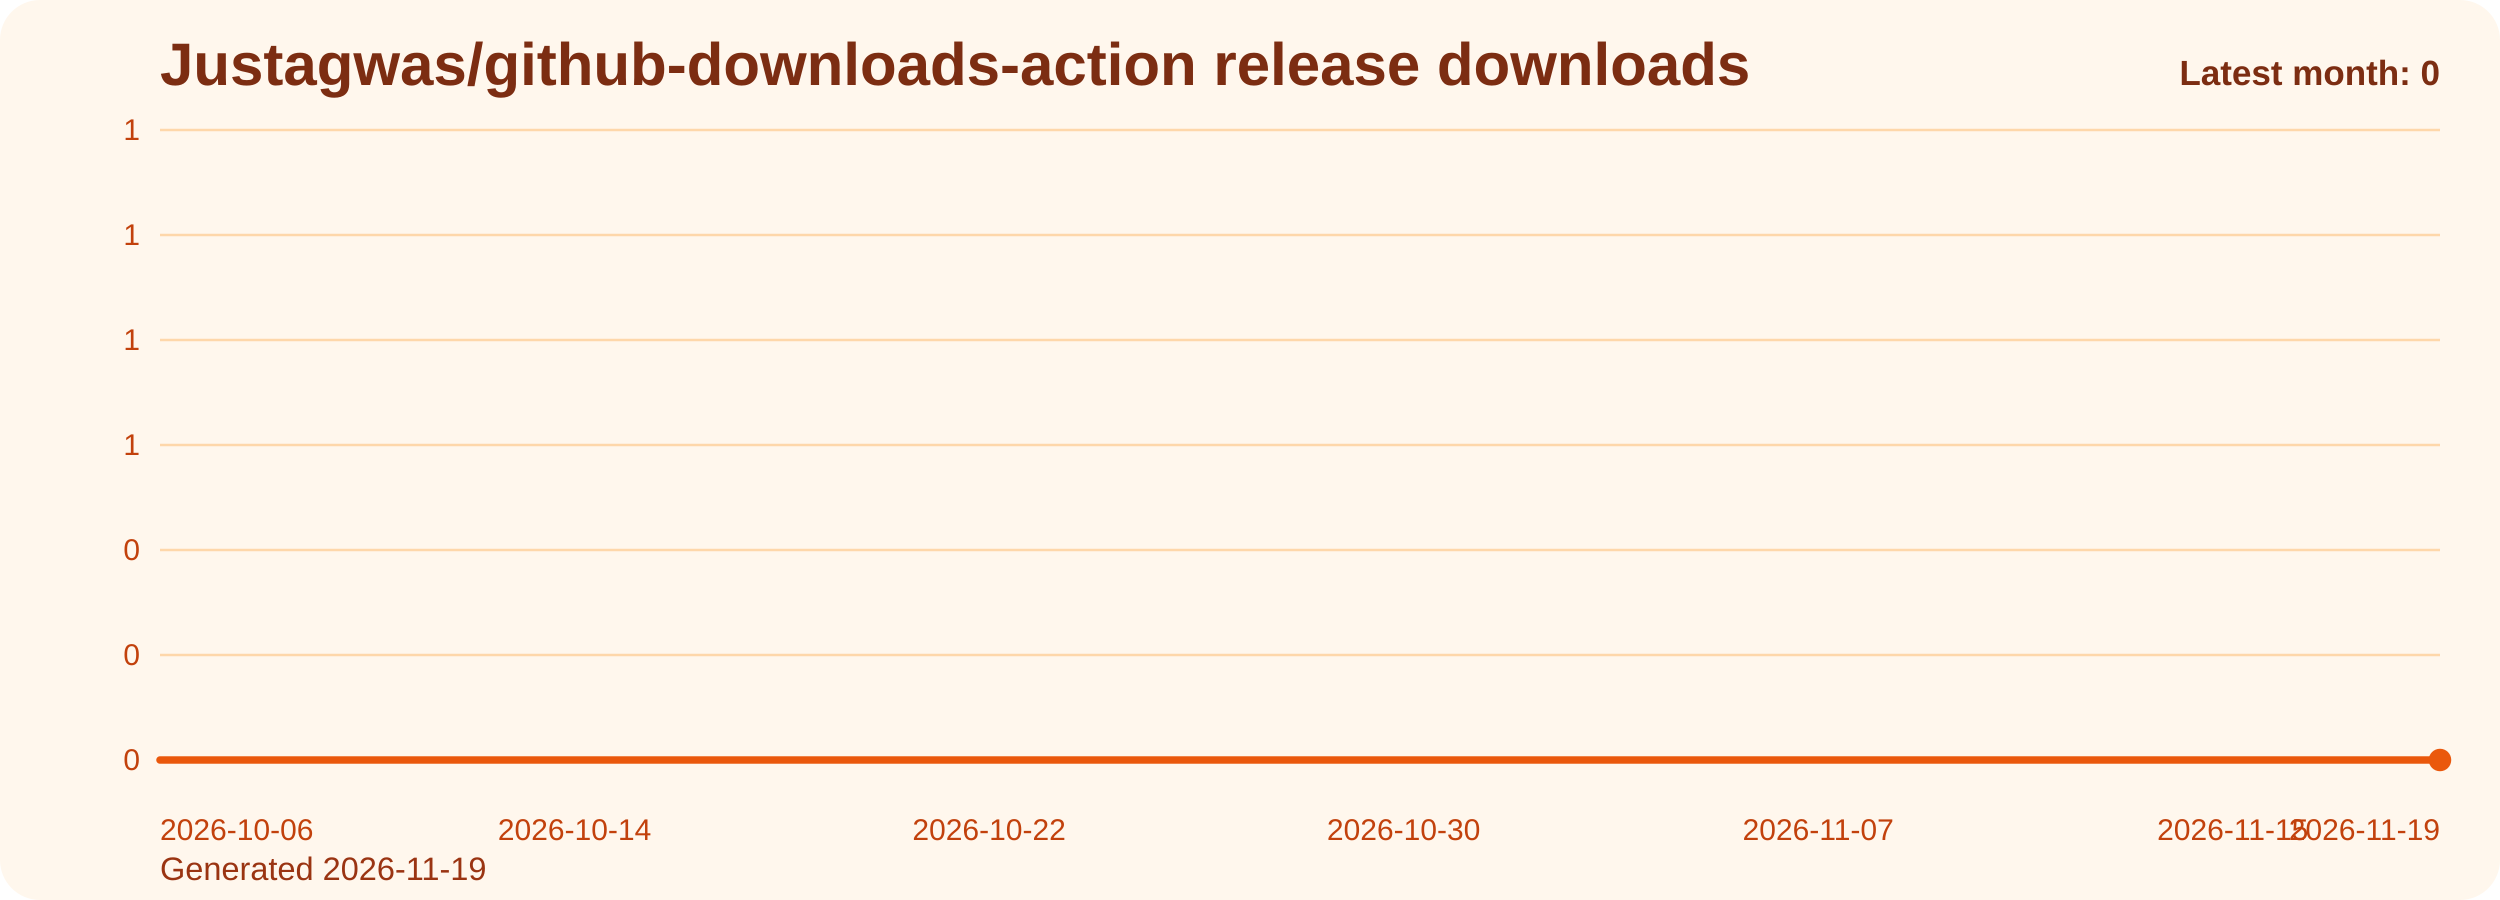
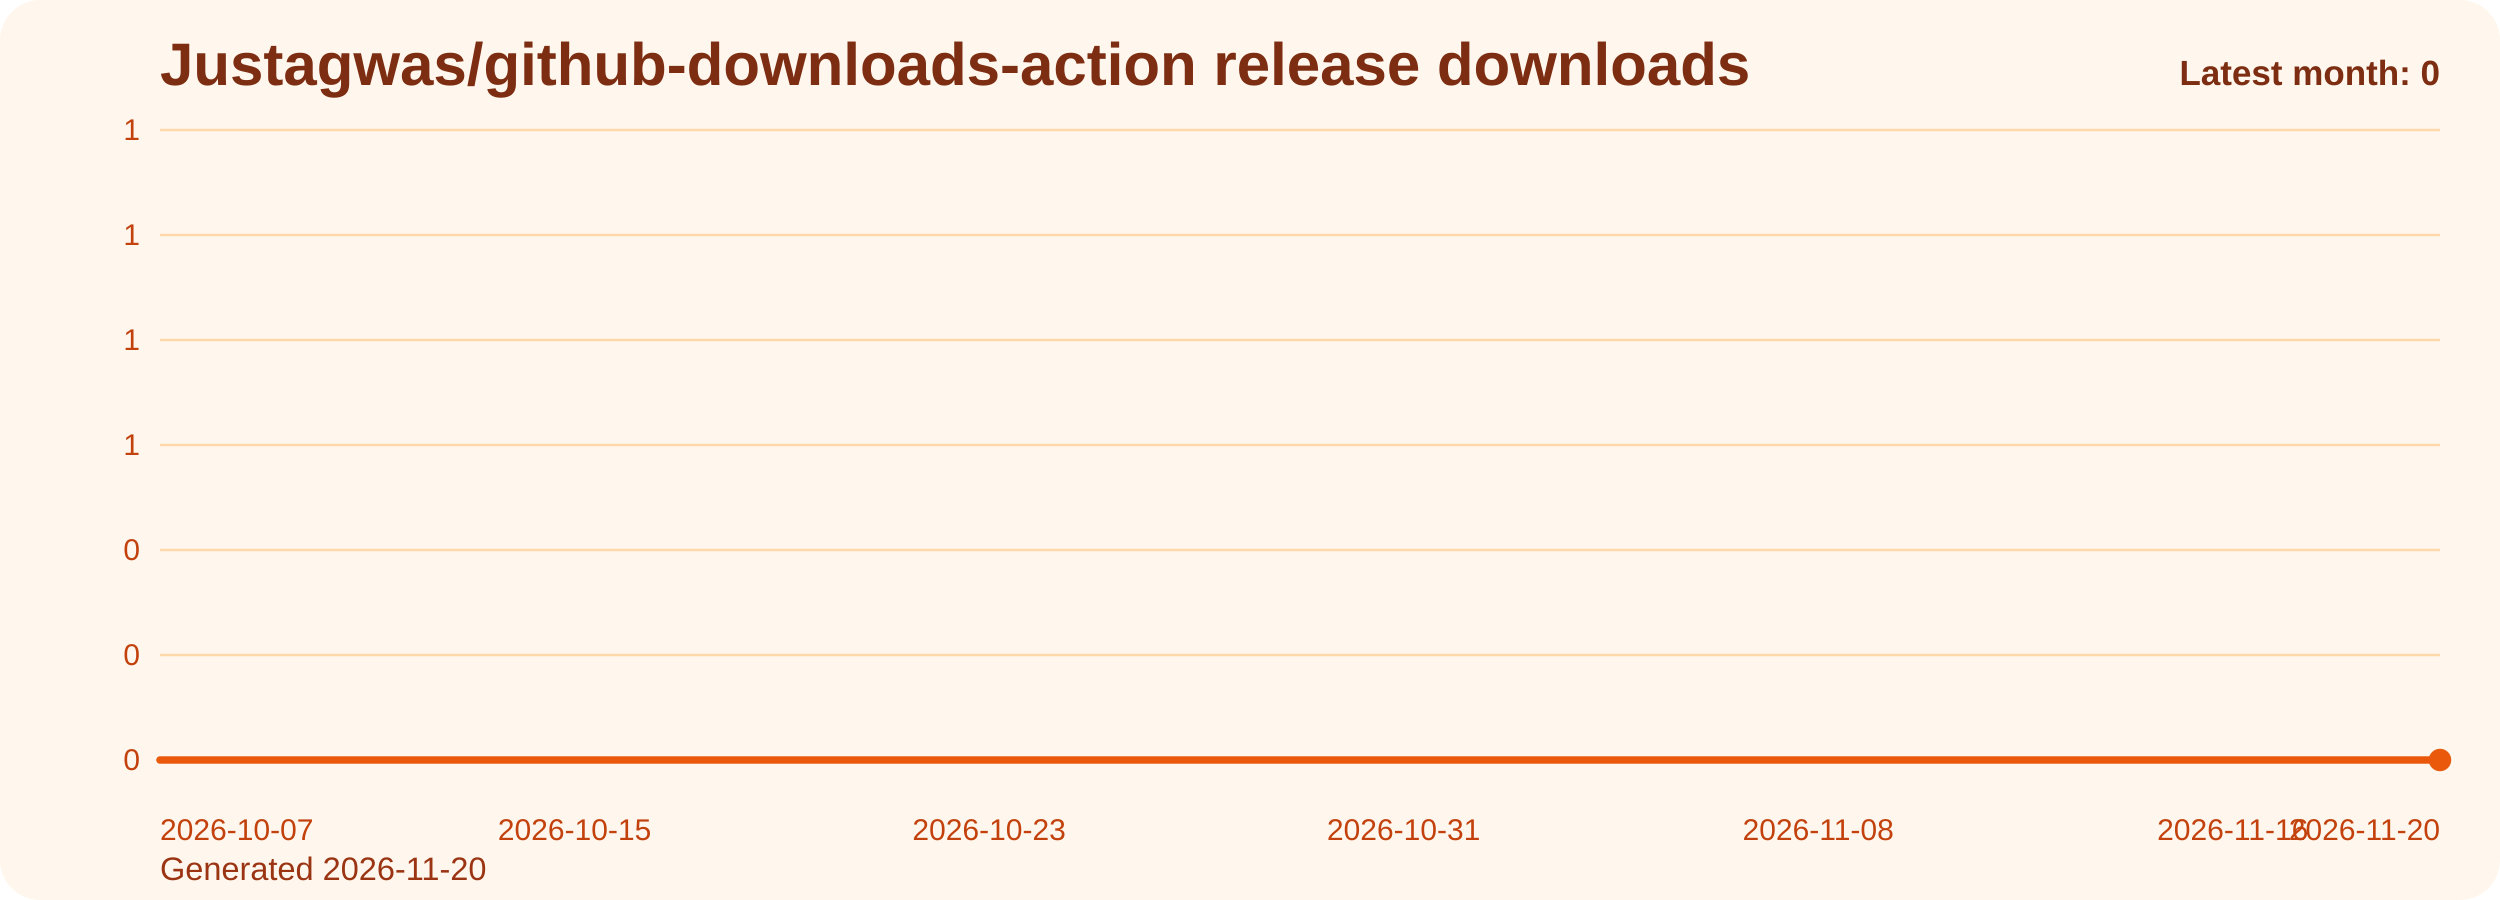
<svg xmlns="http://www.w3.org/2000/svg" viewBox="0 0 1000 360" role="img" aria-label="Justagwas/github-downloads-action release downloads chart">
  <defs>
    <linearGradient id="fill-monthly-orange" x1="0" y1="0" x2="0" y2="1">
      <stop offset="0%" stop-color="#f97316" stop-opacity="0.32" />
      <stop offset="100%" stop-color="#f97316" stop-opacity="0.05" />
    </linearGradient>
    <style>
      .bg { fill: #fff7ed; }
      .title { font: 700 24px Arial, sans-serif; fill: #7c2d12; }
      .sub { font: 400 13px Arial, sans-serif; fill: #9a3412; }
      .grid { stroke: #fed7aa; stroke-width: 1; }
      .axis { font: 400 12px Arial, sans-serif; fill: #c2410c; }
      .line { fill: none; stroke: #ea580c; stroke-width: 3; stroke-linecap: round; stroke-linejoin: round; }
      .dot { fill: #ea580c; }
      .value { font: 600 11px Arial, sans-serif; fill: #9a3412; }
      .latest { font: 700 14px Arial, sans-serif; fill: #7c2d12; }
    </style>
  </defs>
  <rect class="bg" x="0" y="0" width="1000" height="360" rx="16" />
  <text class="title" x="64" y="34">Justagwas/github-downloads-action release downloads</text>
-   <text class="sub" x="64" y="352">Generated 2026-11-19</text>
+   <text class="sub" x="64" y="352">Generated 2026-11-20</text>
  <line x1="64" y1="52.00" x2="976" y2="52.00" class="grid" />
  <text x="56" y="56.00" text-anchor="end" class="axis">1</text>
  <line x1="64" y1="94.00" x2="976" y2="94.00" class="grid" />
  <text x="56" y="98.00" text-anchor="end" class="axis">1</text>
  <line x1="64" y1="136.00" x2="976" y2="136.00" class="grid" />
  <text x="56" y="140.00" text-anchor="end" class="axis">1</text>
  <line x1="64" y1="178.00" x2="976" y2="178.00" class="grid" />
  <text x="56" y="182.00" text-anchor="end" class="axis">1</text>
  <line x1="64" y1="220.00" x2="976" y2="220.00" class="grid" />
  <text x="56" y="224.00" text-anchor="end" class="axis">0</text>
  <line x1="64" y1="262.00" x2="976" y2="262.00" class="grid" />
  <text x="56" y="266.00" text-anchor="end" class="axis">0</text>
  <line x1="64" y1="304.00" x2="976" y2="304.00" class="grid" />
  <text x="56" y="308.00" text-anchor="end" class="axis">0</text>
  <path d="M 64.00 304 L 64.00 304.00 L 84.73 304.00 L 105.45 304.00 L 126.18 304.00 L 146.91 304.00 L 167.64 304.00 L 188.36 304.00 L 209.09 304.00 L 229.82 304.00 L 250.55 304.00 L 271.27 304.00 L 292.00 304.00 L 312.73 304.00 L 333.45 304.00 L 354.18 304.00 L 374.91 304.00 L 395.64 304.00 L 416.36 304.00 L 437.09 304.00 L 457.82 304.00 L 478.55 304.00 L 499.27 304.00 L 520.00 304.00 L 540.73 304.00 L 561.45 304.00 L 582.18 304.00 L 602.91 304.00 L 623.64 304.00 L 644.36 304.00 L 665.09 304.00 L 685.82 304.00 L 706.55 304.00 L 727.27 304.00 L 748.00 304.00 L 768.73 304.00 L 789.45 304.00 L 810.18 304.00 L 830.91 304.00 L 851.64 304.00 L 872.36 304.00 L 893.09 304.00 L 913.82 304.00 L 934.55 304.00 L 955.27 304.00 L 976.00 304.00 L 976.00 304 Z" fill="url(#fill-monthly-orange)" />
  <polyline class="line" points="64.00,304.00 84.73,304.00 105.45,304.00 126.18,304.00 146.91,304.00 167.64,304.00 188.36,304.00 209.09,304.00 229.82,304.00 250.55,304.00 271.27,304.00 292.00,304.00 312.73,304.00 333.45,304.00 354.18,304.00 374.91,304.00 395.64,304.00 416.36,304.00 437.09,304.00 457.82,304.00 478.55,304.00 499.27,304.00 520.00,304.00 540.73,304.00 561.45,304.00 582.18,304.00 602.91,304.00 623.64,304.00 644.36,304.00 665.09,304.00 685.82,304.00 706.55,304.00 727.27,304.00 748.00,304.00 768.73,304.00 789.45,304.00 810.18,304.00 830.91,304.00 851.64,304.00 872.36,304.00 893.09,304.00 913.82,304.00 934.55,304.00 955.27,304.00 976.00,304.00" />
  <circle class="dot" cx="976.00" cy="304.00" r="4.5" />
-   <text class="axis" x="64.00" y="336" text-anchor="start">2026-10-06</text>
-   <text class="axis" x="229.82" y="336" text-anchor="middle">2026-10-14</text>
-   <text class="axis" x="395.64" y="336" text-anchor="middle">2026-10-22</text>
-   <text class="axis" x="561.45" y="336" text-anchor="middle">2026-10-30</text>
-   <text class="axis" x="727.27" y="336" text-anchor="middle">2026-11-07</text>
-   <text class="axis" x="893.09" y="336" text-anchor="middle">2026-11-15</text>
-   <text class="axis" x="976.00" y="336" text-anchor="end">2026-11-19</text>
+   <text class="axis" x="64.00" y="336" text-anchor="start">2026-10-07</text>
+   <text class="axis" x="229.82" y="336" text-anchor="middle">2026-10-15</text>
+   <text class="axis" x="395.64" y="336" text-anchor="middle">2026-10-23</text>
+   <text class="axis" x="561.45" y="336" text-anchor="middle">2026-10-31</text>
+   <text class="axis" x="727.27" y="336" text-anchor="middle">2026-11-08</text>
+   <text class="axis" x="893.09" y="336" text-anchor="middle">2026-11-16</text>
+   <text class="axis" x="976.00" y="336" text-anchor="end">2026-11-20</text>
  <text class="latest" x="976" y="34" text-anchor="end">Latest month: 0</text>
</svg>
